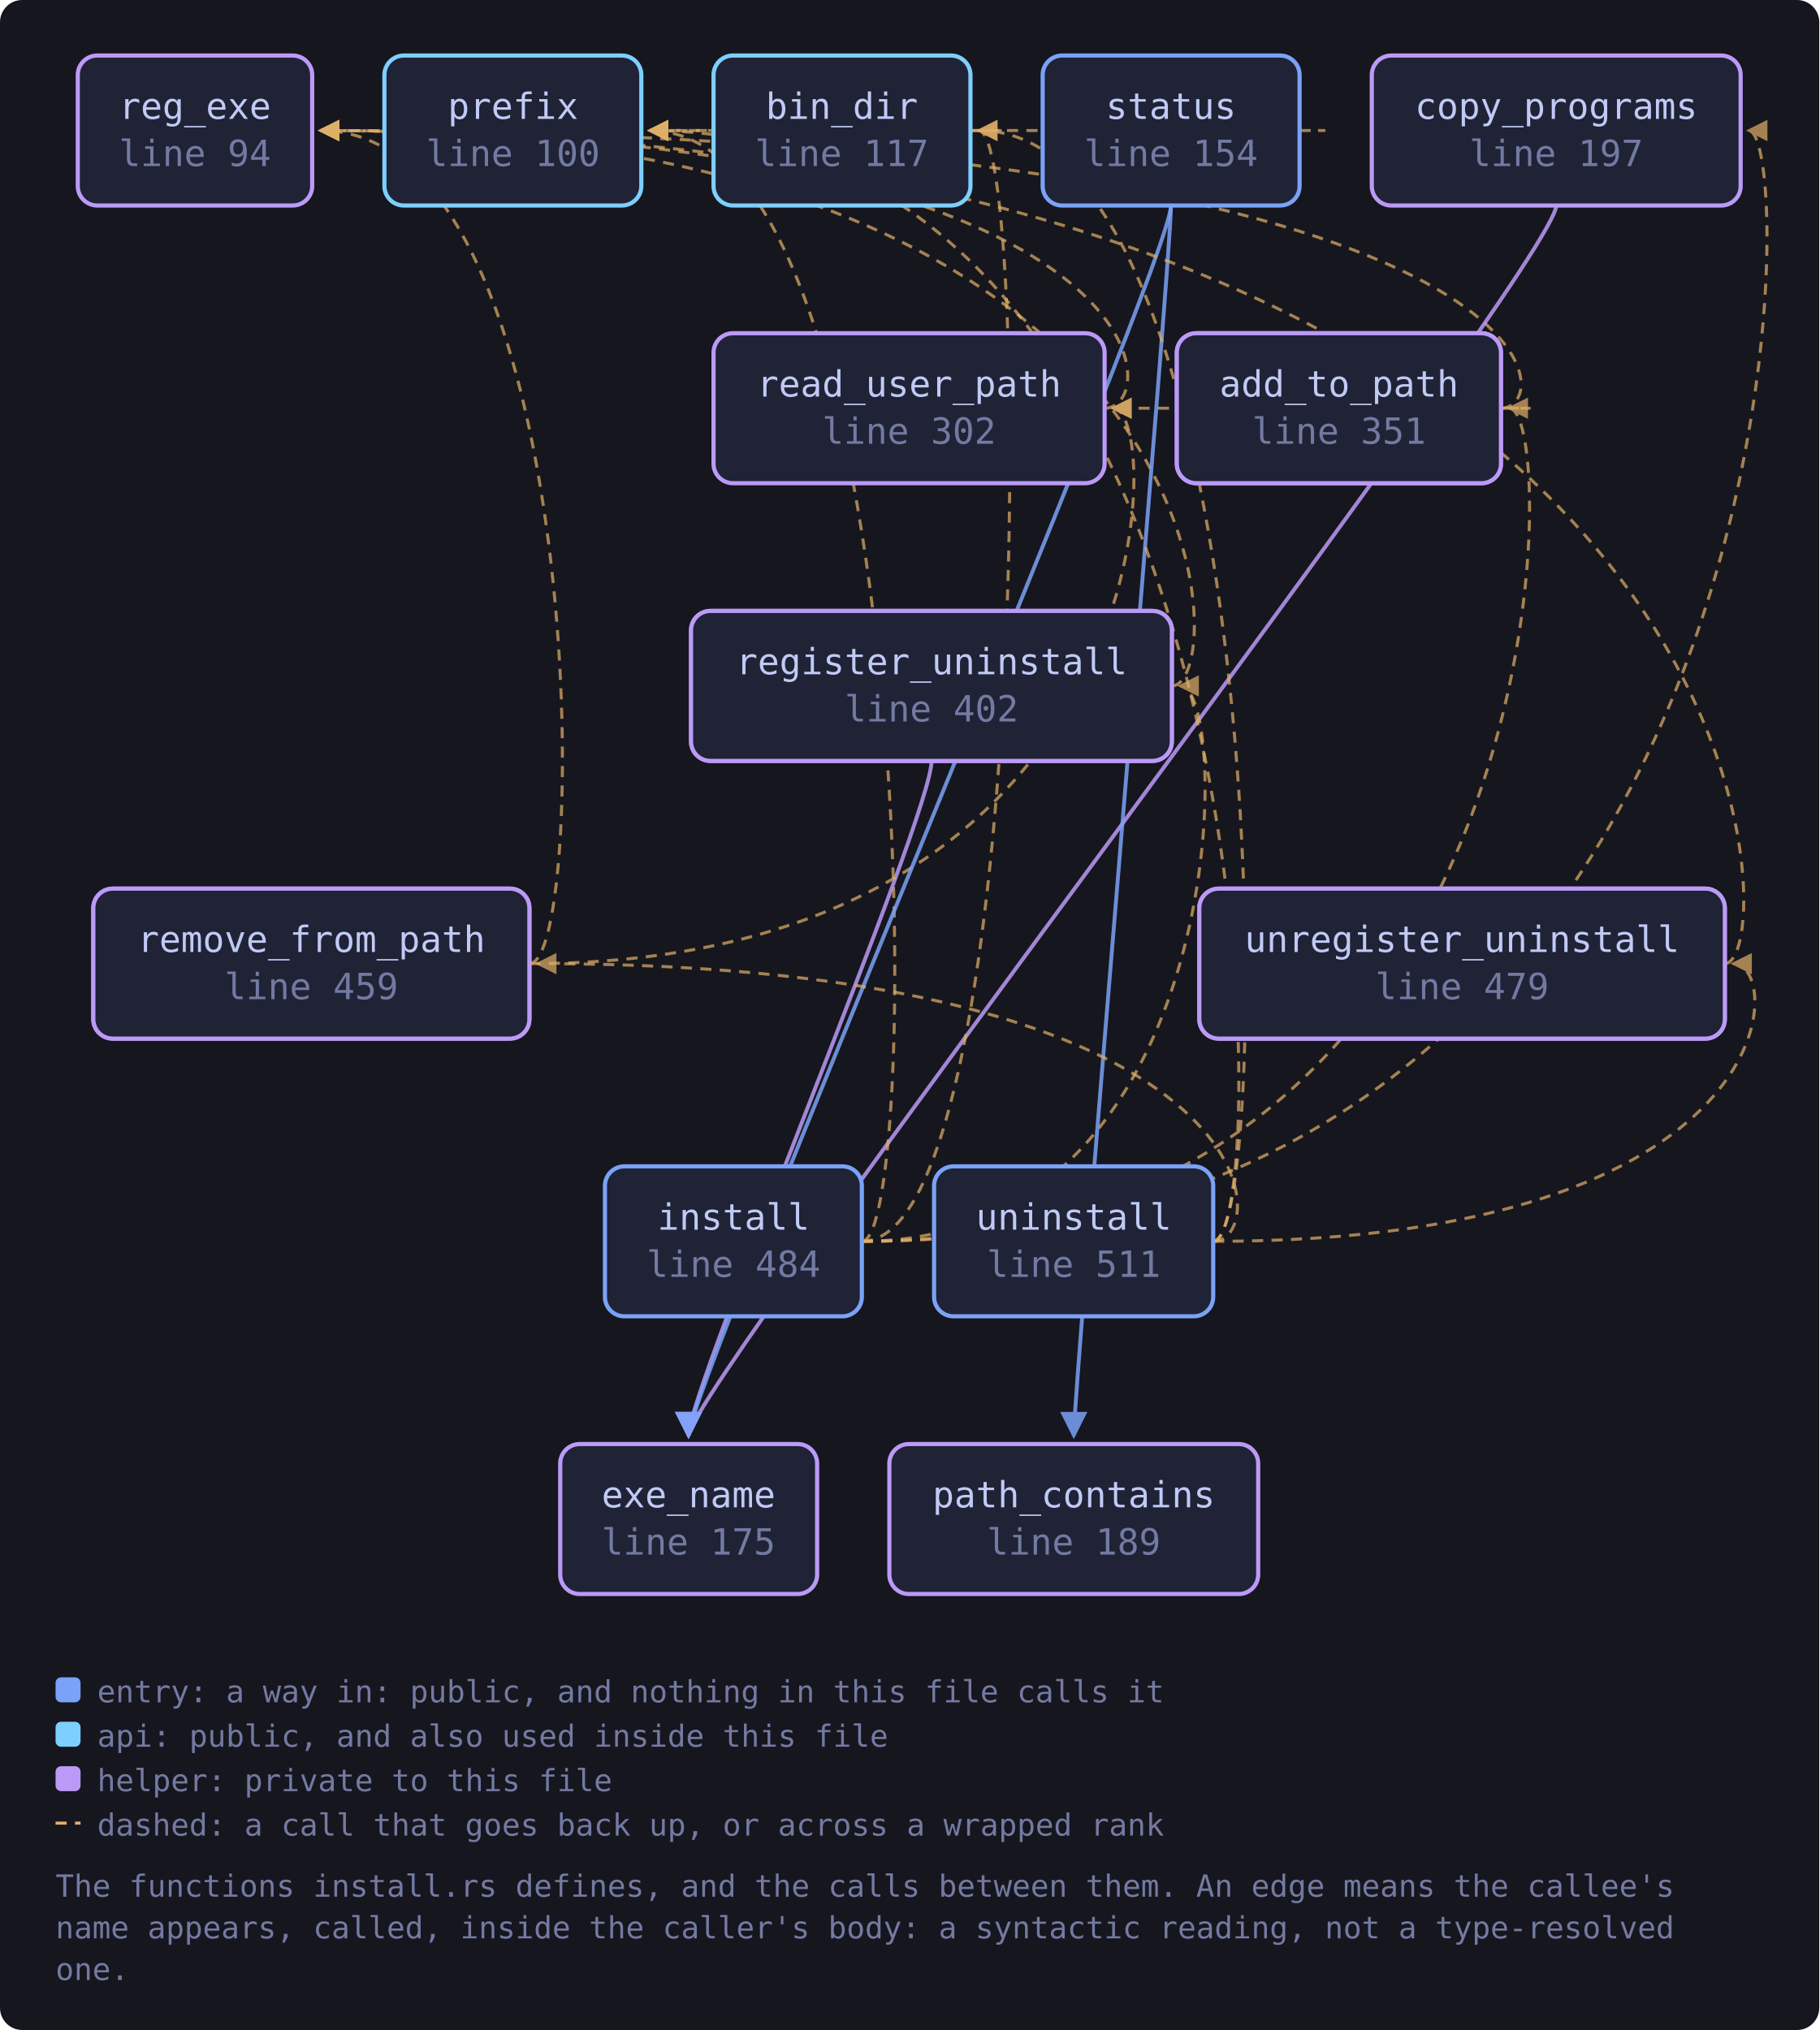
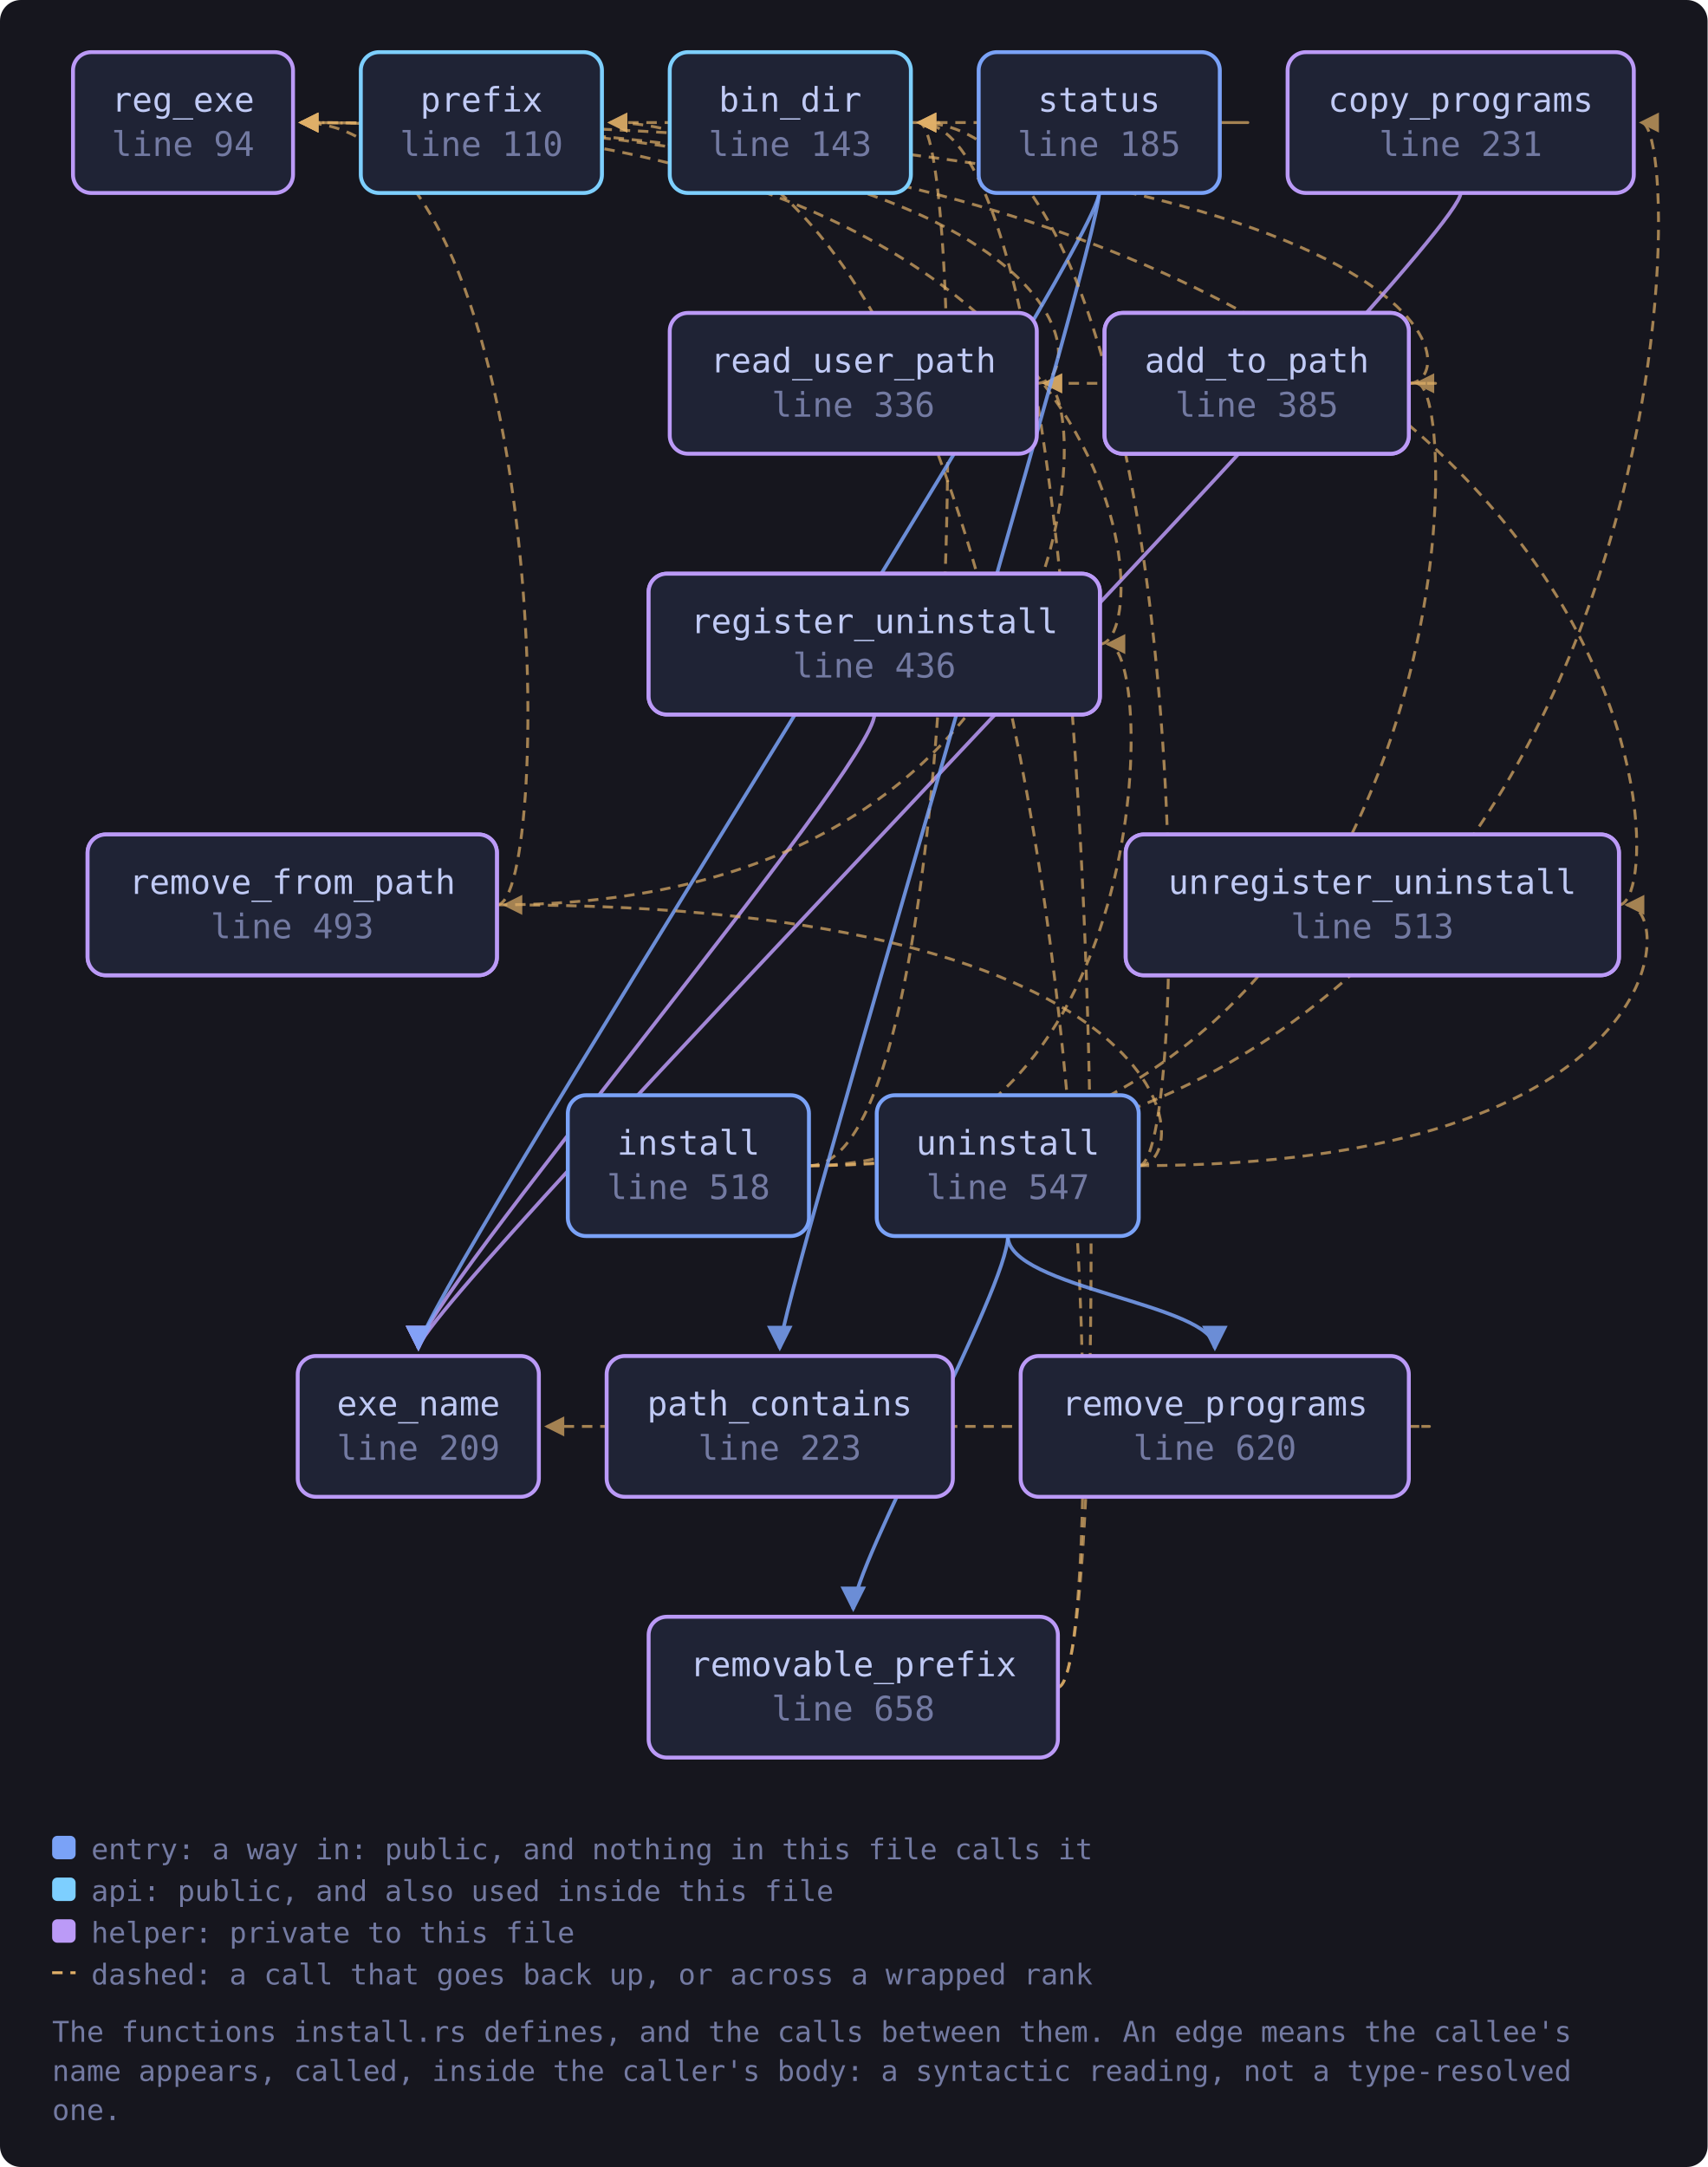
- <svg xmlns="http://www.w3.org/2000/svg" viewBox="0 0 655 731" width="655" height="731" style="max-width:100%;height:auto" role="img" aria-label="flowchart">
+ <svg xmlns="http://www.w3.org/2000/svg" viewBox="0 0 655 831" width="655" height="831" style="max-width:100%;height:auto" role="img" aria-label="flowchart">
  <defs>
    <marker id="a-muted" viewBox="0 0 8 8" refX="7" refY="4" markerWidth="7" markerHeight="7" orient="auto-start-reverse">
      <path d="M0 0 L8 4 L0 8 z" fill="var(--muted, #737aa2)" />
    </marker>
    <marker id="a-warn" viewBox="0 0 8 8" refX="7" refY="4" markerWidth="7" markerHeight="7" orient="auto-start-reverse">
      <path d="M0 0 L8 4 L0 8 z" fill="var(--warn, #e0af68)" />
    </marker>
    <marker id="a-accent" viewBox="0 0 8 8" refX="7" refY="4" markerWidth="7" markerHeight="7" orient="auto-start-reverse">
      <path d="M0 0 L8 4 L0 8 z" fill="var(--accent, #7aa2f7)" />
    </marker>
    <marker id="a-cyan" viewBox="0 0 8 8" refX="7" refY="4" markerWidth="7" markerHeight="7" orient="auto-start-reverse">
      <path d="M0 0 L8 4 L0 8 z" fill="var(--cyan, #7dcfff)" />
    </marker>
    <marker id="a-accent-2" viewBox="0 0 8 8" refX="7" refY="4" markerWidth="7" markerHeight="7" orient="auto-start-reverse">
      <path d="M0 0 L8 4 L0 8 z" fill="var(--accent-2, #bb9af7)" />
    </marker>
  </defs>
-   <rect x="0" y="0" width="655" height="731" fill="var(--bg-inset, #16161e)" rx="8" />
+   <rect x="0" y="0" width="655" height="831" fill="var(--bg-inset, #16161e)" rx="8" />
  <path d="M540.4 147.0 C 562.4 147.0, 562.4 147.0, 400.7 147.0" fill="none" stroke="var(--warn, #e0af68)" stroke-width="1.1" opacity="0.7" stroke-dasharray="4 3" marker-end="url(#a-warn)" />
  <path d="M540.4 147.0 C 562.4 147.0, 562.4 47.0, 115.4 47.0" fill="none" stroke="var(--warn, #e0af68)" stroke-width="1.1" opacity="0.7" stroke-dasharray="4 3" marker-end="url(#a-warn)" />
  <path d="M349.4 47.0 C 371.4 47.0, 371.4 47.0, 233.9 47.0" fill="none" stroke="var(--warn, #e0af68)" stroke-width="1.1" opacity="0.7" stroke-dasharray="4 3" marker-end="url(#a-warn)" />
-   <path d="M560.3 74.0 C 560.3 94.0, 247.9 500.0, 247.9 517.0" fill="none" stroke="var(--accent-2, #bb9af7)" stroke-width="1.4" opacity="0.85" marker-end="url(#a-accent-2)" />
+   <path d="M560.3 74.0 C 560.3 94.0, 160.5 500.0, 160.5 517.0" fill="none" stroke="var(--accent-2, #bb9af7)" stroke-width="1.4" opacity="0.85" marker-end="url(#a-accent-2)" />
  <path d="M310.3 447.0 C 562.4 447.0, 562.4 147.0, 543.4 147.0" fill="none" stroke="var(--warn, #e0af68)" stroke-width="1.1" opacity="0.7" stroke-dasharray="4 3" marker-end="url(#a-warn)" />
  <path d="M310.3 447.0 C 371.4 447.0, 371.4 47.0, 352.4 47.0" fill="none" stroke="var(--warn, #e0af68)" stroke-width="1.1" opacity="0.7" stroke-dasharray="4 3" marker-end="url(#a-warn)" />
  <path d="M310.3 447.0 C 648.6 447.0, 648.6 47.0, 629.6 47.0" fill="none" stroke="var(--warn, #e0af68)" stroke-width="1.1" opacity="0.7" stroke-dasharray="4 3" marker-end="url(#a-warn)" />
-   <path d="M310.3 447.0 C 332.3 447.0, 332.3 47.0, 233.9 47.0" fill="none" stroke="var(--warn, #e0af68)" stroke-width="1.1" opacity="0.7" stroke-dasharray="4 3" marker-end="url(#a-warn)" />
  <path d="M310.3 447.0 C 443.9 447.0, 443.9 247.0, 424.9 247.0" fill="none" stroke="var(--warn, #e0af68)" stroke-width="1.1" opacity="0.7" stroke-dasharray="4 3" marker-end="url(#a-warn)" />
  <path d="M397.7 147.0 C 419.7 147.0, 419.7 47.0, 115.4 47.0" fill="none" stroke="var(--warn, #e0af68)" stroke-width="1.1" opacity="0.7" stroke-dasharray="4 3" marker-end="url(#a-warn)" />
-   <path d="M335.4 274.0 C 335.4 294.0, 247.9 500.0, 247.9 517.0" fill="none" stroke="var(--accent-2, #bb9af7)" stroke-width="1.4" opacity="0.85" marker-end="url(#a-accent-2)" />
+   <path d="M335.4 274.0 C 335.4 294.0, 160.5 500.0, 160.5 517.0" fill="none" stroke="var(--accent-2, #bb9af7)" stroke-width="1.4" opacity="0.85" marker-end="url(#a-accent-2)" />
  <path d="M421.9 247.0 C 443.9 247.0, 443.9 47.0, 115.4 47.0" fill="none" stroke="var(--warn, #e0af68)" stroke-width="1.1" opacity="0.7" stroke-dasharray="4 3" marker-end="url(#a-warn)" />
+   <path d="M405.8 647.0 C 427.8 647.0, 427.8 47.0, 352.4 47.0" fill="none" stroke="var(--warn, #e0af68)" stroke-width="1.1" opacity="0.7" stroke-dasharray="4 3" marker-end="url(#a-warn)" />
+   <path d="M405.8 647.0 C 427.8 647.0, 427.8 47.0, 233.9 47.0" fill="none" stroke="var(--warn, #e0af68)" stroke-width="1.1" opacity="0.7" stroke-dasharray="4 3" marker-end="url(#a-warn)" />
  <path d="M190.6 347.0 C 419.7 347.0, 419.7 147.0, 400.7 147.0" fill="none" stroke="var(--warn, #e0af68)" stroke-width="1.1" opacity="0.7" stroke-dasharray="4 3" marker-end="url(#a-warn)" />
  <path d="M190.6 347.0 C 212.6 347.0, 212.6 47.0, 115.4 47.0" fill="none" stroke="var(--warn, #e0af68)" stroke-width="1.1" opacity="0.7" stroke-dasharray="4 3" marker-end="url(#a-warn)" />
-   <path d="M421.6 74.0 C 421.6 94.0, 247.9 500.0, 247.9 517.0" fill="none" stroke="var(--accent, #7aa2f7)" stroke-width="1.4" opacity="0.85" marker-end="url(#a-accent)" />
-   <path d="M421.6 74.0 C 421.6 94.0, 386.6 500.0, 386.6 517.0" fill="none" stroke="var(--accent, #7aa2f7)" stroke-width="1.4" opacity="0.85" marker-end="url(#a-accent)" />
-   <path d="M467.9 47.0 C 489.9 47.0, 489.9 47.0, 233.9 47.0" fill="none" stroke="var(--warn, #e0af68)" stroke-width="1.1" opacity="0.7" stroke-dasharray="4 3" marker-end="url(#a-warn)" />
+   <path d="M540.4 547.0 C 562.4 547.0, 562.4 547.0, 209.7 547.0" fill="none" stroke="var(--warn, #e0af68)" stroke-width="1.1" opacity="0.7" stroke-dasharray="4 3" marker-end="url(#a-warn)" />
+   <path d="M467.9 47.0 C 489.9 47.0, 489.9 47.0, 352.4 47.0" fill="none" stroke="var(--warn, #e0af68)" stroke-width="1.1" opacity="0.7" stroke-dasharray="4 3" marker-end="url(#a-warn)" />
+   <path d="M421.6 74.0 C 421.6 94.0, 160.5 500.0, 160.5 517.0" fill="none" stroke="var(--accent, #7aa2f7)" stroke-width="1.4" opacity="0.85" marker-end="url(#a-accent)" />
+   <path d="M421.6 74.0 C 421.6 94.0, 299.1 500.0, 299.1 517.0" fill="none" stroke="var(--accent, #7aa2f7)" stroke-width="1.4" opacity="0.85" marker-end="url(#a-accent)" />
  <path d="M436.8 447.0 C 458.8 447.0, 458.8 47.0, 352.4 47.0" fill="none" stroke="var(--warn, #e0af68)" stroke-width="1.1" opacity="0.7" stroke-dasharray="4 3" marker-end="url(#a-warn)" />
-   <path d="M436.8 447.0 C 458.8 447.0, 458.8 47.0, 233.9 47.0" fill="none" stroke="var(--warn, #e0af68)" stroke-width="1.1" opacity="0.7" stroke-dasharray="4 3" marker-end="url(#a-warn)" />
+   <path d="M386.6 474.0 C 386.6 494.0, 327.3 600.0, 327.3 617.0" fill="none" stroke="var(--accent, #7aa2f7)" stroke-width="1.4" opacity="0.85" marker-end="url(#a-accent)" />
  <path d="M436.8 447.0 C 458.8 447.0, 458.8 347.0, 193.6 347.0" fill="none" stroke="var(--warn, #e0af68)" stroke-width="1.1" opacity="0.7" stroke-dasharray="4 3" marker-end="url(#a-warn)" />
+   <path d="M386.6 474.0 C 386.6 494.0, 466.0 500.0, 466.0 517.0" fill="none" stroke="var(--accent, #7aa2f7)" stroke-width="1.4" opacity="0.85" marker-end="url(#a-accent)" />
  <path d="M436.8 447.0 C 643.0 447.0, 643.0 347.0, 624.0 347.0" fill="none" stroke="var(--warn, #e0af68)" stroke-width="1.1" opacity="0.7" stroke-dasharray="4 3" marker-end="url(#a-warn)" />
  <path d="M621.0 347.0 C 643.0 347.0, 643.0 47.0, 115.4 47.0" fill="none" stroke="var(--warn, #e0af68)" stroke-width="1.1" opacity="0.7" stroke-dasharray="4 3" marker-end="url(#a-warn)" />
  <a href="https://github.com/tilas01/veilvoice/blob/main/crates/veilvoice-setup/src/install.rs#L94" target="_blank" rel="noopener noreferrer">
    <rect x="28.0" y="20.0" width="84.4" height="54.0" rx="7" fill="var(--bg-soft, #1f2335)" stroke="var(--accent-2, #bb9af7)" stroke-width="1.5" />
    <text x="70.2" y="42.8" font-family="ui-monospace, SFMono-Regular, Menlo, Consolas, monospace" font-size="13" fill="var(--fg, #c0caf5)" text-anchor="middle">reg_exe</text>
    <text x="70.2" y="59.8" font-family="ui-monospace, SFMono-Regular, Menlo, Consolas, monospace" font-size="13" fill="var(--muted, #737aa2)" text-anchor="middle">line 94</text>
  </a>
-   <a href="https://github.com/tilas01/veilvoice/blob/main/crates/veilvoice-setup/src/install.rs#L100" target="_blank" rel="noopener noreferrer">
+   <a href="https://github.com/tilas01/veilvoice/blob/main/crates/veilvoice-setup/src/install.rs#L110" target="_blank" rel="noopener noreferrer">
    <rect x="138.4" y="20.0" width="92.5" height="54.0" rx="7" fill="var(--bg-soft, #1f2335)" stroke="var(--cyan, #7dcfff)" stroke-width="1.5" />
    <text x="184.7" y="42.8" font-family="ui-monospace, SFMono-Regular, Menlo, Consolas, monospace" font-size="13" fill="var(--fg, #c0caf5)" text-anchor="middle">prefix</text>
-     <text x="184.7" y="59.8" font-family="ui-monospace, SFMono-Regular, Menlo, Consolas, monospace" font-size="13" fill="var(--muted, #737aa2)" text-anchor="middle">line 100</text>
+     <text x="184.7" y="59.8" font-family="ui-monospace, SFMono-Regular, Menlo, Consolas, monospace" font-size="13" fill="var(--muted, #737aa2)" text-anchor="middle">line 110</text>
  </a>
-   <a href="https://github.com/tilas01/veilvoice/blob/main/crates/veilvoice-setup/src/install.rs#L117" target="_blank" rel="noopener noreferrer">
+   <a href="https://github.com/tilas01/veilvoice/blob/main/crates/veilvoice-setup/src/install.rs#L143" target="_blank" rel="noopener noreferrer">
    <rect x="256.9" y="20.0" width="92.5" height="54.0" rx="7" fill="var(--bg-soft, #1f2335)" stroke="var(--cyan, #7dcfff)" stroke-width="1.5" />
    <text x="303.1" y="42.8" font-family="ui-monospace, SFMono-Regular, Menlo, Consolas, monospace" font-size="13" fill="var(--fg, #c0caf5)" text-anchor="middle">bin_dir</text>
-     <text x="303.1" y="59.8" font-family="ui-monospace, SFMono-Regular, Menlo, Consolas, monospace" font-size="13" fill="var(--muted, #737aa2)" text-anchor="middle">line 117</text>
+     <text x="303.1" y="59.8" font-family="ui-monospace, SFMono-Regular, Menlo, Consolas, monospace" font-size="13" fill="var(--muted, #737aa2)" text-anchor="middle">line 143</text>
  </a>
-   <a href="https://github.com/tilas01/veilvoice/blob/main/crates/veilvoice-setup/src/install.rs#L154" target="_blank" rel="noopener noreferrer">
+   <a href="https://github.com/tilas01/veilvoice/blob/main/crates/veilvoice-setup/src/install.rs#L185" target="_blank" rel="noopener noreferrer">
    <rect x="375.4" y="20.0" width="92.5" height="54.0" rx="7" fill="var(--bg-soft, #1f2335)" stroke="var(--accent, #7aa2f7)" stroke-width="1.5" />
    <text x="421.6" y="42.8" font-family="ui-monospace, SFMono-Regular, Menlo, Consolas, monospace" font-size="13" fill="var(--fg, #c0caf5)" text-anchor="middle">status</text>
-     <text x="421.6" y="59.8" font-family="ui-monospace, SFMono-Regular, Menlo, Consolas, monospace" font-size="13" fill="var(--muted, #737aa2)" text-anchor="middle">line 154</text>
+     <text x="421.6" y="59.8" font-family="ui-monospace, SFMono-Regular, Menlo, Consolas, monospace" font-size="13" fill="var(--muted, #737aa2)" text-anchor="middle">line 185</text>
  </a>
-   <a href="https://github.com/tilas01/veilvoice/blob/main/crates/veilvoice-setup/src/install.rs#L175" target="_blank" rel="noopener noreferrer">
-     <rect x="201.7" y="520.0" width="92.5" height="54.0" rx="7" fill="var(--bg-soft, #1f2335)" stroke="var(--accent-2, #bb9af7)" stroke-width="1.5" />
-     <text x="247.9" y="542.8" font-family="ui-monospace, SFMono-Regular, Menlo, Consolas, monospace" font-size="13" fill="var(--fg, #c0caf5)" text-anchor="middle">exe_name</text>
-     <text x="247.9" y="559.8" font-family="ui-monospace, SFMono-Regular, Menlo, Consolas, monospace" font-size="13" fill="var(--muted, #737aa2)" text-anchor="middle">line 175</text>
+   <a href="https://github.com/tilas01/veilvoice/blob/main/crates/veilvoice-setup/src/install.rs#L209" target="_blank" rel="noopener noreferrer">
+     <rect x="114.2" y="520.0" width="92.5" height="54.0" rx="7" fill="var(--bg-soft, #1f2335)" stroke="var(--accent-2, #bb9af7)" stroke-width="1.5" />
+     <text x="160.5" y="542.8" font-family="ui-monospace, SFMono-Regular, Menlo, Consolas, monospace" font-size="13" fill="var(--fg, #c0caf5)" text-anchor="middle">exe_name</text>
+     <text x="160.5" y="559.8" font-family="ui-monospace, SFMono-Regular, Menlo, Consolas, monospace" font-size="13" fill="var(--muted, #737aa2)" text-anchor="middle">line 209</text>
  </a>
-   <a href="https://github.com/tilas01/veilvoice/blob/main/crates/veilvoice-setup/src/install.rs#L189" target="_blank" rel="noopener noreferrer">
-     <rect x="320.2" y="520.0" width="132.8" height="54.0" rx="7" fill="var(--bg-soft, #1f2335)" stroke="var(--accent-2, #bb9af7)" stroke-width="1.5" />
-     <text x="386.6" y="542.8" font-family="ui-monospace, SFMono-Regular, Menlo, Consolas, monospace" font-size="13" fill="var(--fg, #c0caf5)" text-anchor="middle">path_contains</text>
-     <text x="386.6" y="559.8" font-family="ui-monospace, SFMono-Regular, Menlo, Consolas, monospace" font-size="13" fill="var(--muted, #737aa2)" text-anchor="middle">line 189</text>
+   <a href="https://github.com/tilas01/veilvoice/blob/main/crates/veilvoice-setup/src/install.rs#L223" target="_blank" rel="noopener noreferrer">
+     <rect x="232.7" y="520.0" width="132.8" height="54.0" rx="7" fill="var(--bg-soft, #1f2335)" stroke="var(--accent-2, #bb9af7)" stroke-width="1.5" />
+     <text x="299.1" y="542.8" font-family="ui-monospace, SFMono-Regular, Menlo, Consolas, monospace" font-size="13" fill="var(--fg, #c0caf5)" text-anchor="middle">path_contains</text>
+     <text x="299.1" y="559.8" font-family="ui-monospace, SFMono-Regular, Menlo, Consolas, monospace" font-size="13" fill="var(--muted, #737aa2)" text-anchor="middle">line 223</text>
  </a>
-   <a href="https://github.com/tilas01/veilvoice/blob/main/crates/veilvoice-setup/src/install.rs#L197" target="_blank" rel="noopener noreferrer">
+   <a href="https://github.com/tilas01/veilvoice/blob/main/crates/veilvoice-setup/src/install.rs#L231" target="_blank" rel="noopener noreferrer">
    <rect x="493.9" y="20.0" width="132.8" height="54.0" rx="7" fill="var(--bg-soft, #1f2335)" stroke="var(--accent-2, #bb9af7)" stroke-width="1.5" />
    <text x="560.3" y="42.8" font-family="ui-monospace, SFMono-Regular, Menlo, Consolas, monospace" font-size="13" fill="var(--fg, #c0caf5)" text-anchor="middle">copy_programs</text>
-     <text x="560.3" y="59.8" font-family="ui-monospace, SFMono-Regular, Menlo, Consolas, monospace" font-size="13" fill="var(--muted, #737aa2)" text-anchor="middle">line 197</text>
+     <text x="560.3" y="59.8" font-family="ui-monospace, SFMono-Regular, Menlo, Consolas, monospace" font-size="13" fill="var(--muted, #737aa2)" text-anchor="middle">line 231</text>
  </a>
-   <a href="https://github.com/tilas01/veilvoice/blob/main/crates/veilvoice-setup/src/install.rs#L240" target="_blank" rel="noopener noreferrer">
+   <a href="https://github.com/tilas01/veilvoice/blob/main/crates/veilvoice-setup/src/install.rs#L274" target="_blank" rel="noopener noreferrer">
    <rect x="423.7" y="120.0" width="116.7" height="54.0" rx="7" fill="var(--bg-soft, #1f2335)" stroke="var(--accent-2, #bb9af7)" stroke-width="1.5" />
    <text x="482.1" y="142.8" font-family="ui-monospace, SFMono-Regular, Menlo, Consolas, monospace" font-size="13" fill="var(--fg, #c0caf5)" text-anchor="middle">add_to_path</text>
-     <text x="482.1" y="159.8" font-family="ui-monospace, SFMono-Regular, Menlo, Consolas, monospace" font-size="13" fill="var(--muted, #737aa2)" text-anchor="middle">line 240</text>
+     <text x="482.1" y="159.8" font-family="ui-monospace, SFMono-Regular, Menlo, Consolas, monospace" font-size="13" fill="var(--muted, #737aa2)" text-anchor="middle">line 274</text>
  </a>
-   <a href="https://github.com/tilas01/veilvoice/blob/main/crates/veilvoice-setup/src/install.rs#L302" target="_blank" rel="noopener noreferrer">
+   <a href="https://github.com/tilas01/veilvoice/blob/main/crates/veilvoice-setup/src/install.rs#L336" target="_blank" rel="noopener noreferrer">
    <rect x="256.9" y="120.0" width="140.8" height="54.0" rx="7" fill="var(--bg-soft, #1f2335)" stroke="var(--accent-2, #bb9af7)" stroke-width="1.5" />
    <text x="327.3" y="142.8" font-family="ui-monospace, SFMono-Regular, Menlo, Consolas, monospace" font-size="13" fill="var(--fg, #c0caf5)" text-anchor="middle">read_user_path</text>
-     <text x="327.3" y="159.8" font-family="ui-monospace, SFMono-Regular, Menlo, Consolas, monospace" font-size="13" fill="var(--muted, #737aa2)" text-anchor="middle">line 302</text>
+     <text x="327.3" y="159.8" font-family="ui-monospace, SFMono-Regular, Menlo, Consolas, monospace" font-size="13" fill="var(--muted, #737aa2)" text-anchor="middle">line 336</text>
  </a>
-   <a href="https://github.com/tilas01/veilvoice/blob/main/crates/veilvoice-setup/src/install.rs#L351" target="_blank" rel="noopener noreferrer">
+   <a href="https://github.com/tilas01/veilvoice/blob/main/crates/veilvoice-setup/src/install.rs#L385" target="_blank" rel="noopener noreferrer">
    <rect x="423.7" y="120.0" width="116.7" height="54.0" rx="7" fill="var(--bg-soft, #1f2335)" stroke="var(--accent-2, #bb9af7)" stroke-width="1.5" />
    <text x="482.1" y="142.8" font-family="ui-monospace, SFMono-Regular, Menlo, Consolas, monospace" font-size="13" fill="var(--fg, #c0caf5)" text-anchor="middle">add_to_path</text>
-     <text x="482.1" y="159.8" font-family="ui-monospace, SFMono-Regular, Menlo, Consolas, monospace" font-size="13" fill="var(--muted, #737aa2)" text-anchor="middle">line 351</text>
+     <text x="482.1" y="159.8" font-family="ui-monospace, SFMono-Regular, Menlo, Consolas, monospace" font-size="13" fill="var(--muted, #737aa2)" text-anchor="middle">line 385</text>
  </a>
-   <a href="https://github.com/tilas01/veilvoice/blob/main/crates/veilvoice-setup/src/install.rs#L361" target="_blank" rel="noopener noreferrer">
+   <a href="https://github.com/tilas01/veilvoice/blob/main/crates/veilvoice-setup/src/install.rs#L395" target="_blank" rel="noopener noreferrer">
    <rect x="248.8" y="220.0" width="173.1" height="54.0" rx="7" fill="var(--bg-soft, #1f2335)" stroke="var(--accent-2, #bb9af7)" stroke-width="1.5" />
    <text x="335.4" y="242.8" font-family="ui-monospace, SFMono-Regular, Menlo, Consolas, monospace" font-size="13" fill="var(--fg, #c0caf5)" text-anchor="middle">register_uninstall</text>
-     <text x="335.4" y="259.8" font-family="ui-monospace, SFMono-Regular, Menlo, Consolas, monospace" font-size="13" fill="var(--muted, #737aa2)" text-anchor="middle">line 361</text>
+     <text x="335.4" y="259.8" font-family="ui-monospace, SFMono-Regular, Menlo, Consolas, monospace" font-size="13" fill="var(--muted, #737aa2)" text-anchor="middle">line 395</text>
  </a>
-   <a href="https://github.com/tilas01/veilvoice/blob/main/crates/veilvoice-setup/src/install.rs#L402" target="_blank" rel="noopener noreferrer">
+   <a href="https://github.com/tilas01/veilvoice/blob/main/crates/veilvoice-setup/src/install.rs#L436" target="_blank" rel="noopener noreferrer">
    <rect x="248.8" y="220.0" width="173.1" height="54.0" rx="7" fill="var(--bg-soft, #1f2335)" stroke="var(--accent-2, #bb9af7)" stroke-width="1.5" />
    <text x="335.4" y="242.8" font-family="ui-monospace, SFMono-Regular, Menlo, Consolas, monospace" font-size="13" fill="var(--fg, #c0caf5)" text-anchor="middle">register_uninstall</text>
-     <text x="335.4" y="259.8" font-family="ui-monospace, SFMono-Regular, Menlo, Consolas, monospace" font-size="13" fill="var(--muted, #737aa2)" text-anchor="middle">line 402</text>
+     <text x="335.4" y="259.8" font-family="ui-monospace, SFMono-Regular, Menlo, Consolas, monospace" font-size="13" fill="var(--muted, #737aa2)" text-anchor="middle">line 436</text>
  </a>
-   <a href="https://github.com/tilas01/veilvoice/blob/main/crates/veilvoice-setup/src/install.rs#L413" target="_blank" rel="noopener noreferrer">
+   <a href="https://github.com/tilas01/veilvoice/blob/main/crates/veilvoice-setup/src/install.rs#L447" target="_blank" rel="noopener noreferrer">
    <rect x="33.6" y="320.0" width="157.0" height="54.0" rx="7" fill="var(--bg-soft, #1f2335)" stroke="var(--accent-2, #bb9af7)" stroke-width="1.5" />
    <text x="112.1" y="342.8" font-family="ui-monospace, SFMono-Regular, Menlo, Consolas, monospace" font-size="13" fill="var(--fg, #c0caf5)" text-anchor="middle">remove_from_path</text>
-     <text x="112.1" y="359.8" font-family="ui-monospace, SFMono-Regular, Menlo, Consolas, monospace" font-size="13" fill="var(--muted, #737aa2)" text-anchor="middle">line 413</text>
+     <text x="112.1" y="359.8" font-family="ui-monospace, SFMono-Regular, Menlo, Consolas, monospace" font-size="13" fill="var(--muted, #737aa2)" text-anchor="middle">line 447</text>
  </a>
-   <a href="https://github.com/tilas01/veilvoice/blob/main/crates/veilvoice-setup/src/install.rs#L459" target="_blank" rel="noopener noreferrer">
+   <a href="https://github.com/tilas01/veilvoice/blob/main/crates/veilvoice-setup/src/install.rs#L493" target="_blank" rel="noopener noreferrer">
    <rect x="33.6" y="320.0" width="157.0" height="54.0" rx="7" fill="var(--bg-soft, #1f2335)" stroke="var(--accent-2, #bb9af7)" stroke-width="1.5" />
    <text x="112.1" y="342.8" font-family="ui-monospace, SFMono-Regular, Menlo, Consolas, monospace" font-size="13" fill="var(--fg, #c0caf5)" text-anchor="middle">remove_from_path</text>
-     <text x="112.1" y="359.8" font-family="ui-monospace, SFMono-Regular, Menlo, Consolas, monospace" font-size="13" fill="var(--muted, #737aa2)" text-anchor="middle">line 459</text>
+     <text x="112.1" y="359.8" font-family="ui-monospace, SFMono-Regular, Menlo, Consolas, monospace" font-size="13" fill="var(--muted, #737aa2)" text-anchor="middle">line 493</text>
  </a>
-   <a href="https://github.com/tilas01/veilvoice/blob/main/crates/veilvoice-setup/src/install.rs#L469" target="_blank" rel="noopener noreferrer">
+   <a href="https://github.com/tilas01/veilvoice/blob/main/crates/veilvoice-setup/src/install.rs#L503" target="_blank" rel="noopener noreferrer">
    <rect x="431.8" y="320.0" width="189.2" height="54.0" rx="7" fill="var(--bg-soft, #1f2335)" stroke="var(--accent-2, #bb9af7)" stroke-width="1.5" />
    <text x="526.4" y="342.8" font-family="ui-monospace, SFMono-Regular, Menlo, Consolas, monospace" font-size="13" fill="var(--fg, #c0caf5)" text-anchor="middle">unregister_uninstall</text>
-     <text x="526.4" y="359.8" font-family="ui-monospace, SFMono-Regular, Menlo, Consolas, monospace" font-size="13" fill="var(--muted, #737aa2)" text-anchor="middle">line 469</text>
+     <text x="526.4" y="359.8" font-family="ui-monospace, SFMono-Regular, Menlo, Consolas, monospace" font-size="13" fill="var(--muted, #737aa2)" text-anchor="middle">line 503</text>
  </a>
-   <a href="https://github.com/tilas01/veilvoice/blob/main/crates/veilvoice-setup/src/install.rs#L479" target="_blank" rel="noopener noreferrer">
+   <a href="https://github.com/tilas01/veilvoice/blob/main/crates/veilvoice-setup/src/install.rs#L513" target="_blank" rel="noopener noreferrer">
    <rect x="431.8" y="320.0" width="189.2" height="54.0" rx="7" fill="var(--bg-soft, #1f2335)" stroke="var(--accent-2, #bb9af7)" stroke-width="1.5" />
    <text x="526.4" y="342.8" font-family="ui-monospace, SFMono-Regular, Menlo, Consolas, monospace" font-size="13" fill="var(--fg, #c0caf5)" text-anchor="middle">unregister_uninstall</text>
-     <text x="526.4" y="359.8" font-family="ui-monospace, SFMono-Regular, Menlo, Consolas, monospace" font-size="13" fill="var(--muted, #737aa2)" text-anchor="middle">line 479</text>
+     <text x="526.4" y="359.8" font-family="ui-monospace, SFMono-Regular, Menlo, Consolas, monospace" font-size="13" fill="var(--muted, #737aa2)" text-anchor="middle">line 513</text>
  </a>
-   <a href="https://github.com/tilas01/veilvoice/blob/main/crates/veilvoice-setup/src/install.rs#L484" target="_blank" rel="noopener noreferrer">
+   <a href="https://github.com/tilas01/veilvoice/blob/main/crates/veilvoice-setup/src/install.rs#L518" target="_blank" rel="noopener noreferrer">
    <rect x="217.8" y="420.0" width="92.5" height="54.0" rx="7" fill="var(--bg-soft, #1f2335)" stroke="var(--accent, #7aa2f7)" stroke-width="1.5" />
    <text x="264.1" y="442.8" font-family="ui-monospace, SFMono-Regular, Menlo, Consolas, monospace" font-size="13" fill="var(--fg, #c0caf5)" text-anchor="middle">install</text>
-     <text x="264.1" y="459.8" font-family="ui-monospace, SFMono-Regular, Menlo, Consolas, monospace" font-size="13" fill="var(--muted, #737aa2)" text-anchor="middle">line 484</text>
+     <text x="264.1" y="459.8" font-family="ui-monospace, SFMono-Regular, Menlo, Consolas, monospace" font-size="13" fill="var(--muted, #737aa2)" text-anchor="middle">line 518</text>
  </a>
-   <a href="https://github.com/tilas01/veilvoice/blob/main/crates/veilvoice-setup/src/install.rs#L511" target="_blank" rel="noopener noreferrer">
+   <a href="https://github.com/tilas01/veilvoice/blob/main/crates/veilvoice-setup/src/install.rs#L547" target="_blank" rel="noopener noreferrer">
    <rect x="336.3" y="420.0" width="100.5" height="54.0" rx="7" fill="var(--bg-soft, #1f2335)" stroke="var(--accent, #7aa2f7)" stroke-width="1.5" />
    <text x="386.6" y="442.8" font-family="ui-monospace, SFMono-Regular, Menlo, Consolas, monospace" font-size="13" fill="var(--fg, #c0caf5)" text-anchor="middle">uninstall</text>
-     <text x="386.6" y="459.8" font-family="ui-monospace, SFMono-Regular, Menlo, Consolas, monospace" font-size="13" fill="var(--muted, #737aa2)" text-anchor="middle">line 511</text>
+     <text x="386.6" y="459.8" font-family="ui-monospace, SFMono-Regular, Menlo, Consolas, monospace" font-size="13" fill="var(--muted, #737aa2)" text-anchor="middle">line 547</text>
  </a>
-   <rect x="20.0" y="604.0" width="9" height="9" rx="2" fill="var(--accent, #7aa2f7)" />
-   <text x="35.0" y="613.0" font-family="ui-monospace, SFMono-Regular, Menlo, Consolas, monospace" font-size="11" fill="var(--muted, #737aa2)">entry: a way in: public, and nothing in this file calls it</text>
-   <rect x="20.0" y="620.0" width="9" height="9" rx="2" fill="var(--cyan, #7dcfff)" />
-   <text x="35.0" y="629.0" font-family="ui-monospace, SFMono-Regular, Menlo, Consolas, monospace" font-size="11" fill="var(--muted, #737aa2)">api: public, and also used inside this file</text>
-   <rect x="20.0" y="636.0" width="9" height="9" rx="2" fill="var(--accent-2, #bb9af7)" />
-   <text x="35.0" y="645.0" font-family="ui-monospace, SFMono-Regular, Menlo, Consolas, monospace" font-size="11" fill="var(--muted, #737aa2)">helper: private to this file</text>
-   <path d="M20.0 656.5 L29.0 656.5" stroke="var(--warn, #e0af68)" stroke-width="1.1" stroke-dasharray="4 3" />
-   <text x="35.0" y="661.0" font-family="ui-monospace, SFMono-Regular, Menlo, Consolas, monospace" font-size="11" fill="var(--muted, #737aa2)">dashed: a call that goes back up, or across a wrapped rank</text>
-   <text x="20.0" y="683.0" font-family="ui-monospace, SFMono-Regular, Menlo, Consolas, monospace" font-size="11" fill="var(--muted, #737aa2)">The functions install.rs defines, and the calls between them. An edge means the callee's</text>
-   <text x="20.0" y="698.0" font-family="ui-monospace, SFMono-Regular, Menlo, Consolas, monospace" font-size="11" fill="var(--muted, #737aa2)">name appears, called, inside the caller's body: a syntactic reading, not a type-resolved</text>
-   <text x="20.0" y="713.0" font-family="ui-monospace, SFMono-Regular, Menlo, Consolas, monospace" font-size="11" fill="var(--muted, #737aa2)">one.</text>
+   <a href="https://github.com/tilas01/veilvoice/blob/main/crates/veilvoice-setup/src/install.rs#L620" target="_blank" rel="noopener noreferrer">
+     <rect x="391.5" y="520.0" width="148.9" height="54.0" rx="7" fill="var(--bg-soft, #1f2335)" stroke="var(--accent-2, #bb9af7)" stroke-width="1.5" />
+     <text x="466.0" y="542.8" font-family="ui-monospace, SFMono-Regular, Menlo, Consolas, monospace" font-size="13" fill="var(--fg, #c0caf5)" text-anchor="middle">remove_programs</text>
+     <text x="466.0" y="559.8" font-family="ui-monospace, SFMono-Regular, Menlo, Consolas, monospace" font-size="13" fill="var(--muted, #737aa2)" text-anchor="middle">line 620</text>
+   </a>
+   <a href="https://github.com/tilas01/veilvoice/blob/main/crates/veilvoice-setup/src/install.rs#L658" target="_blank" rel="noopener noreferrer">
+     <rect x="248.8" y="620.0" width="157.0" height="54.0" rx="7" fill="var(--bg-soft, #1f2335)" stroke="var(--accent-2, #bb9af7)" stroke-width="1.5" />
+     <text x="327.3" y="642.8" font-family="ui-monospace, SFMono-Regular, Menlo, Consolas, monospace" font-size="13" fill="var(--fg, #c0caf5)" text-anchor="middle">removable_prefix</text>
+     <text x="327.3" y="659.8" font-family="ui-monospace, SFMono-Regular, Menlo, Consolas, monospace" font-size="13" fill="var(--muted, #737aa2)" text-anchor="middle">line 658</text>
+   </a>
+   <rect x="20.0" y="704.0" width="9" height="9" rx="2" fill="var(--accent, #7aa2f7)" />
+   <text x="35.0" y="713.0" font-family="ui-monospace, SFMono-Regular, Menlo, Consolas, monospace" font-size="11" fill="var(--muted, #737aa2)">entry: a way in: public, and nothing in this file calls it</text>
+   <rect x="20.0" y="720.0" width="9" height="9" rx="2" fill="var(--cyan, #7dcfff)" />
+   <text x="35.0" y="729.0" font-family="ui-monospace, SFMono-Regular, Menlo, Consolas, monospace" font-size="11" fill="var(--muted, #737aa2)">api: public, and also used inside this file</text>
+   <rect x="20.0" y="736.0" width="9" height="9" rx="2" fill="var(--accent-2, #bb9af7)" />
+   <text x="35.0" y="745.0" font-family="ui-monospace, SFMono-Regular, Menlo, Consolas, monospace" font-size="11" fill="var(--muted, #737aa2)">helper: private to this file</text>
+   <path d="M20.0 756.5 L29.0 756.5" stroke="var(--warn, #e0af68)" stroke-width="1.1" stroke-dasharray="4 3" />
+   <text x="35.0" y="761.0" font-family="ui-monospace, SFMono-Regular, Menlo, Consolas, monospace" font-size="11" fill="var(--muted, #737aa2)">dashed: a call that goes back up, or across a wrapped rank</text>
+   <text x="20.0" y="783.0" font-family="ui-monospace, SFMono-Regular, Menlo, Consolas, monospace" font-size="11" fill="var(--muted, #737aa2)">The functions install.rs defines, and the calls between them. An edge means the callee's</text>
+   <text x="20.0" y="798.0" font-family="ui-monospace, SFMono-Regular, Menlo, Consolas, monospace" font-size="11" fill="var(--muted, #737aa2)">name appears, called, inside the caller's body: a syntactic reading, not a type-resolved</text>
+   <text x="20.0" y="813.0" font-family="ui-monospace, SFMono-Regular, Menlo, Consolas, monospace" font-size="11" fill="var(--muted, #737aa2)">one.</text>
</svg>
